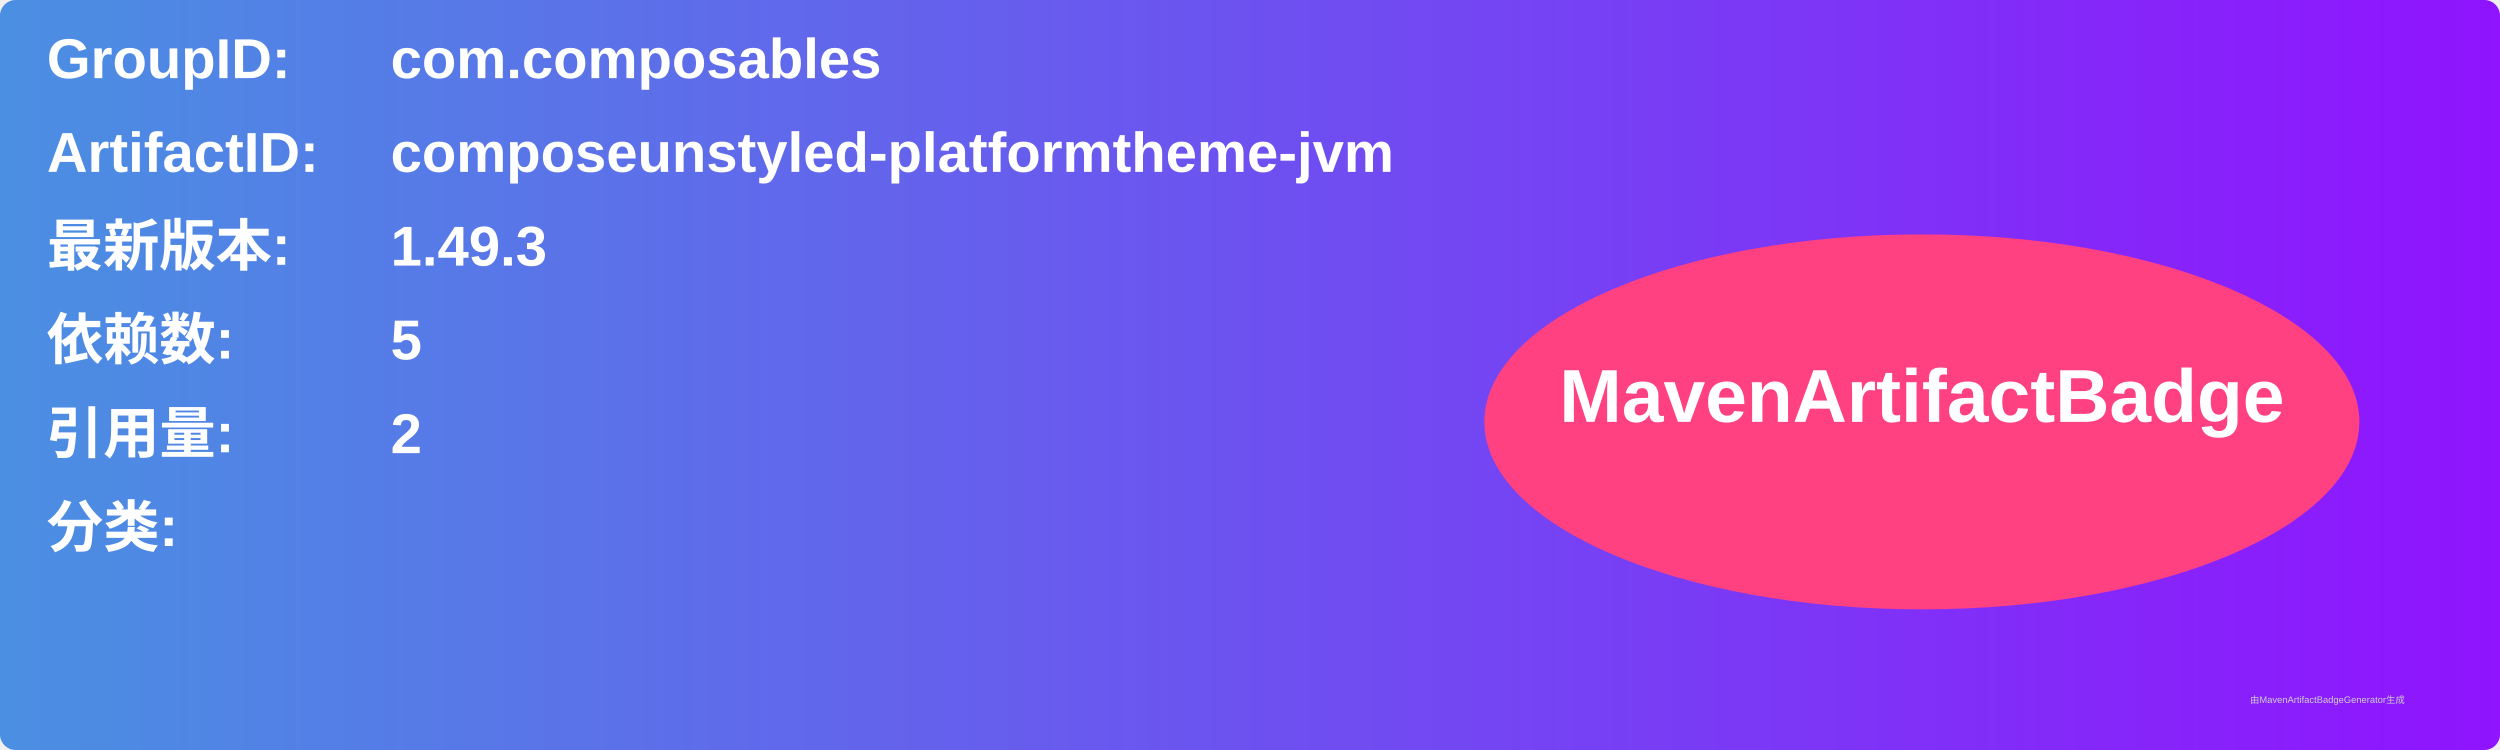
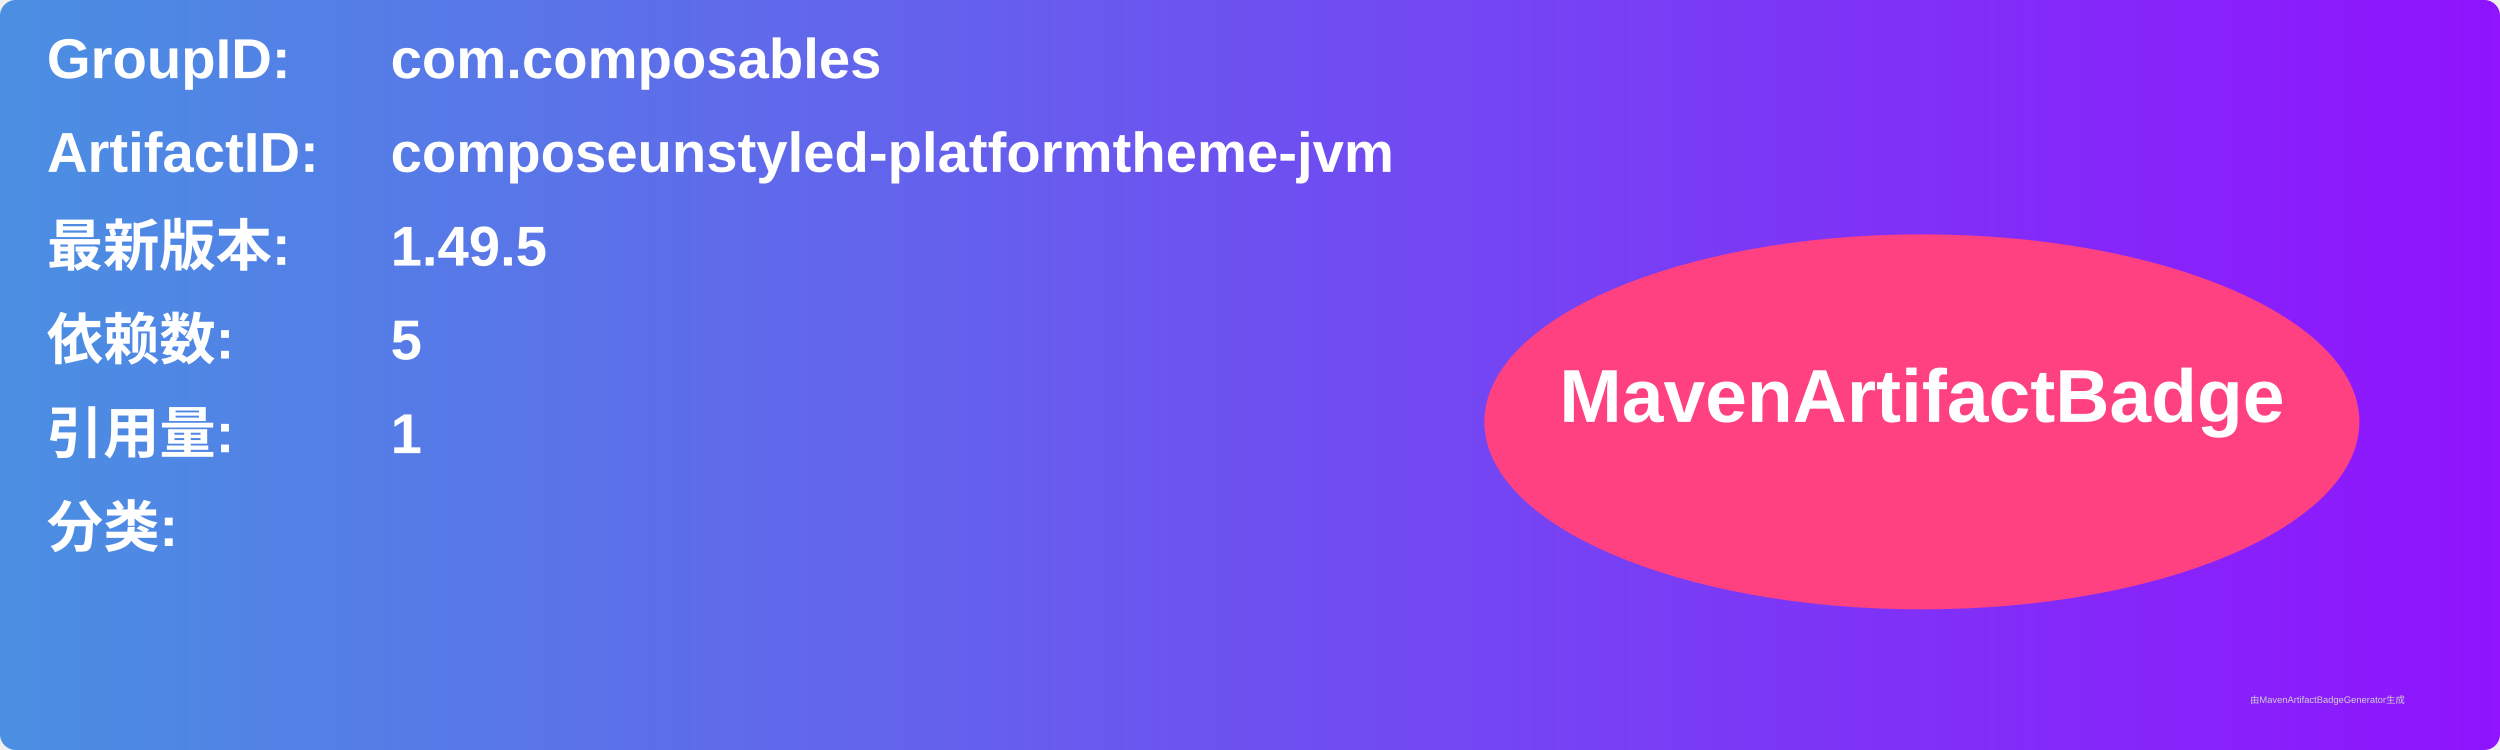
<svg xmlns="http://www.w3.org/2000/svg" width="800" height="240" viewBox="0 0 800 240">
  <linearGradient id="grad" x1="0%" y1="0%" x2="100%" y2="0%">
    <stop offset="0%" stop-color="#4a90e2" />
    <stop offset="100%" stop-color="#9013fe" />
  </linearGradient>
  <rect width="100%" height="100%" rx="5" ry="5" fill="url(#grad)" />
  <g transform="translate(15, 15)">
    <text x="0" y="10" font-family="Arial" font-size="18" fill="white" font-weight="bold" width="260">GroupID:</text>
    <text x="110" y="10" font-family="Arial" font-size="18" fill="white" font-weight="bold" width="460">com.composables</text>
    <text x="0" y="40" font-family="Arial" font-size="18" fill="white" font-weight="bold" width="260">ArtifactID:</text>
    <text x="110" y="40" font-family="Arial" font-size="18" fill="white" font-weight="bold" width="460">composeunstyled-platformtheme-jvm</text>
    <text x="0" y="70" font-family="Arial" font-size="18" fill="white" font-weight="bold">最新版本:</text>
    <text x="110" y="70" font-family="Arial" font-size="18" fill="white" font-weight="bold">
-       <tspan font-weight="bold">1.49.3</tspan>
+       <tspan font-weight="bold">1.49.5</tspan>
    </text>
    <text x="0" y="100" font-family="Arial" font-size="18" fill="white" font-weight="bold">依赖数: </text>
    <text x="110" y="100" font-family="Arial" font-size="18" fill="white">
      <tspan font-weight="bold">5</tspan>
    </text>
    <text x="0" y="130" font-family="Arial" font-size="18" fill="white" font-weight="bold">引用量: </text>
    <text x="110" y="130" font-family="Arial" font-size="18" fill="white">
-       <tspan font-weight="bold">2</tspan>
+       <tspan font-weight="bold">1</tspan>
    </text>
    <text x="0" y="160" font-family="Arial" font-size="18" fill="white" font-weight="bold">分类:</text>
    <text x="10" y="190" font-family="Arial" font-size="10" fill="white">
      <tspan font-weight="bold" />
    </text>
    <ellipse cx="600" cy="120" rx="140" ry="60" fill="#ff4081" />
    <text x="600" y="120" text-anchor="middle" font-family="Arial" font-size="24" fill="white" font-weight="bold">MavenArtifactBadge</text>
  </g>
  <text x="720" y="225" font-family="Arial" font-size="3" fill="#d0d0d0">由MavenArtifactBadgeGenerator生成</text>
</svg>
